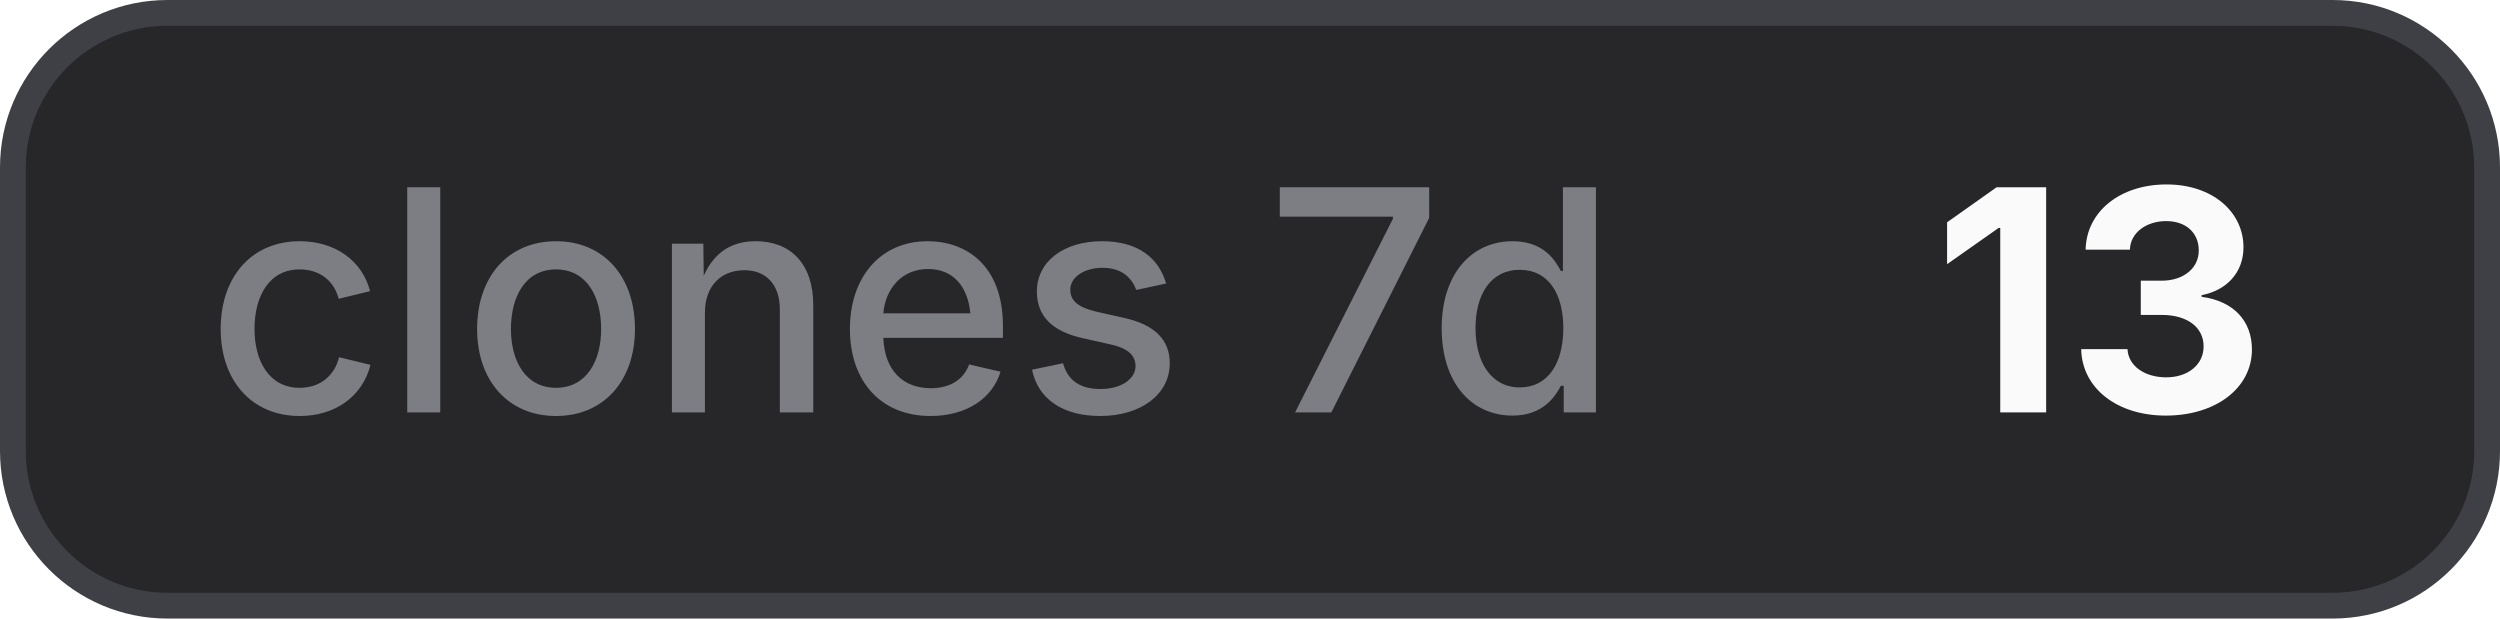
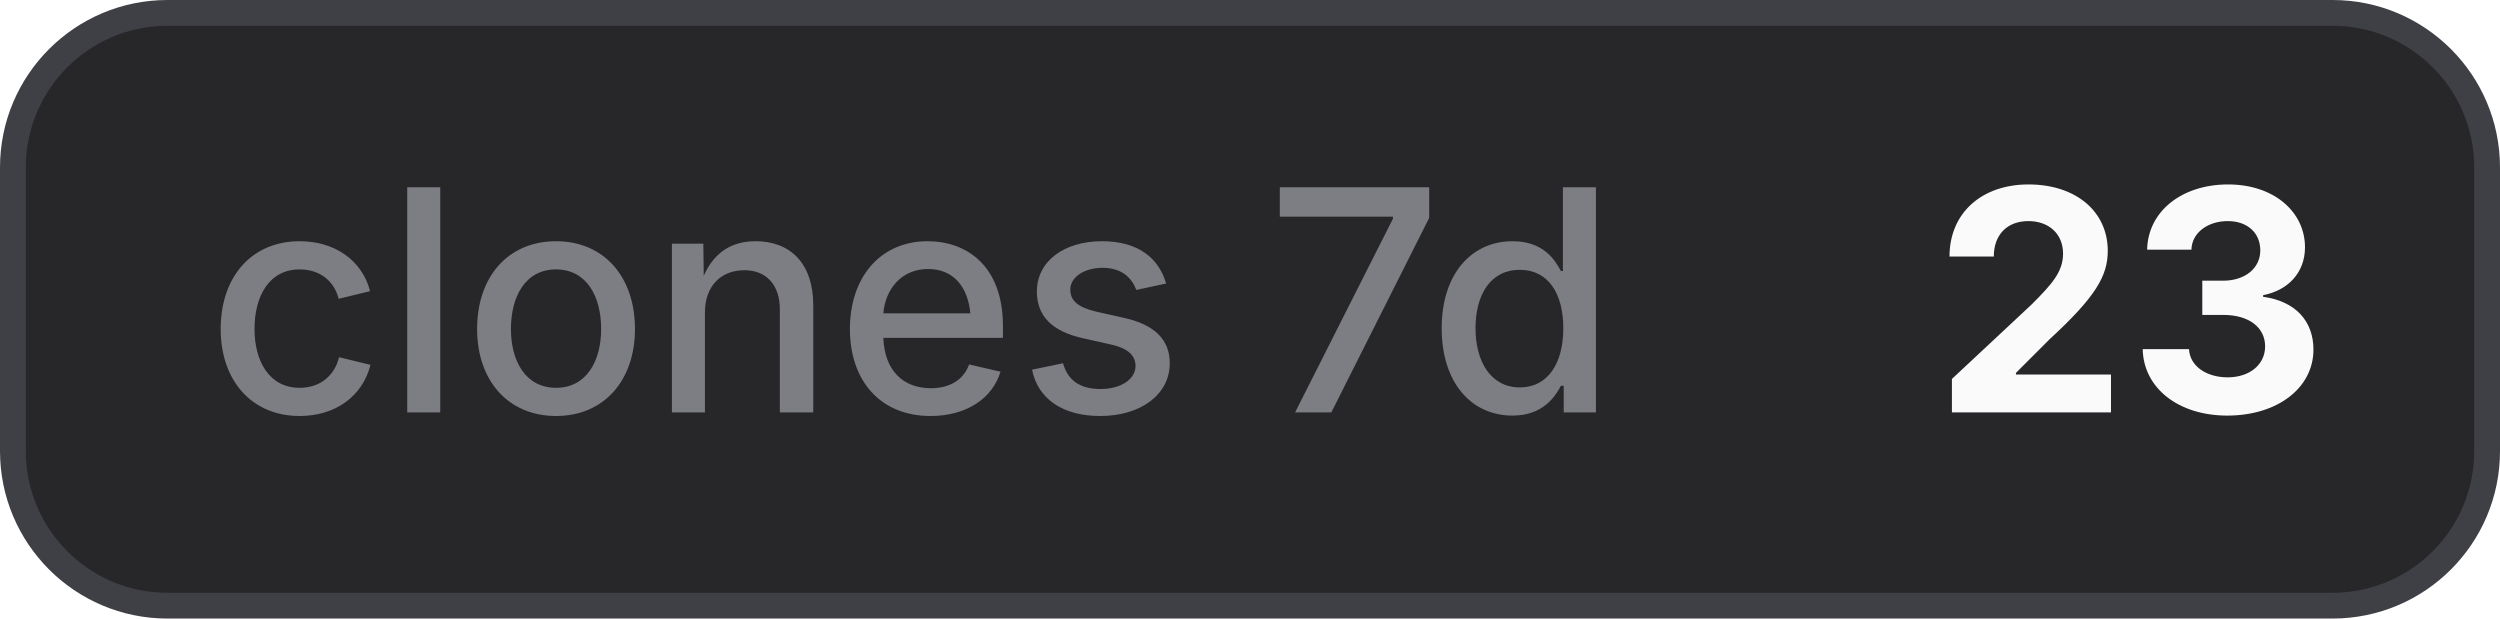
- <svg xmlns="http://www.w3.org/2000/svg" width="97" height="24" viewBox="0 0 97 24" role="img" aria-label="clones 7d: 13">
+ <svg xmlns="http://www.w3.org/2000/svg" width="97" height="24" viewBox="0 0 97 24" role="img" aria-label="clones 7d: 23">
  <style>
    .bg { fill: #27272a; stroke: #3f3f46; }
    .border { stroke: #3f3f46; }
    .label { fill: #a1a1aa; fill-opacity: 0.7; }
    .value { fill: #fafafa; }
    .icon { color: #fafafa; }
    @media (prefers-color-scheme: light) {
      .bg { fill: #f4f4f5; stroke: #d4d4d8; }
      .border { stroke: #d4d4d8; }
      .label { fill: #71717a; }
      .value { fill: #18181b; }
      .icon { color: #18181b; }
    }
  </style>
  <rect class="bg" x="0.5" y="0.5" width="96" height="23" rx="6" stroke-width="1" />
  <text class="label" x="8" y="16" font-family="Inter,ui-sans-serif,system-ui,-apple-system,BlinkMacSystemFont,Segoe UI,sans-serif" font-size="12" font-weight="500">clones 7d</text>
-   <text class="value" x="75" y="16" font-family="Inter,ui-sans-serif,system-ui,-apple-system,BlinkMacSystemFont,Segoe UI,sans-serif" font-size="12" font-weight="700">13</text>
+   <text class="value" x="75" y="16" font-family="Inter,ui-sans-serif,system-ui,-apple-system,BlinkMacSystemFont,Segoe UI,sans-serif" font-size="12" font-weight="700">23</text>
</svg>
